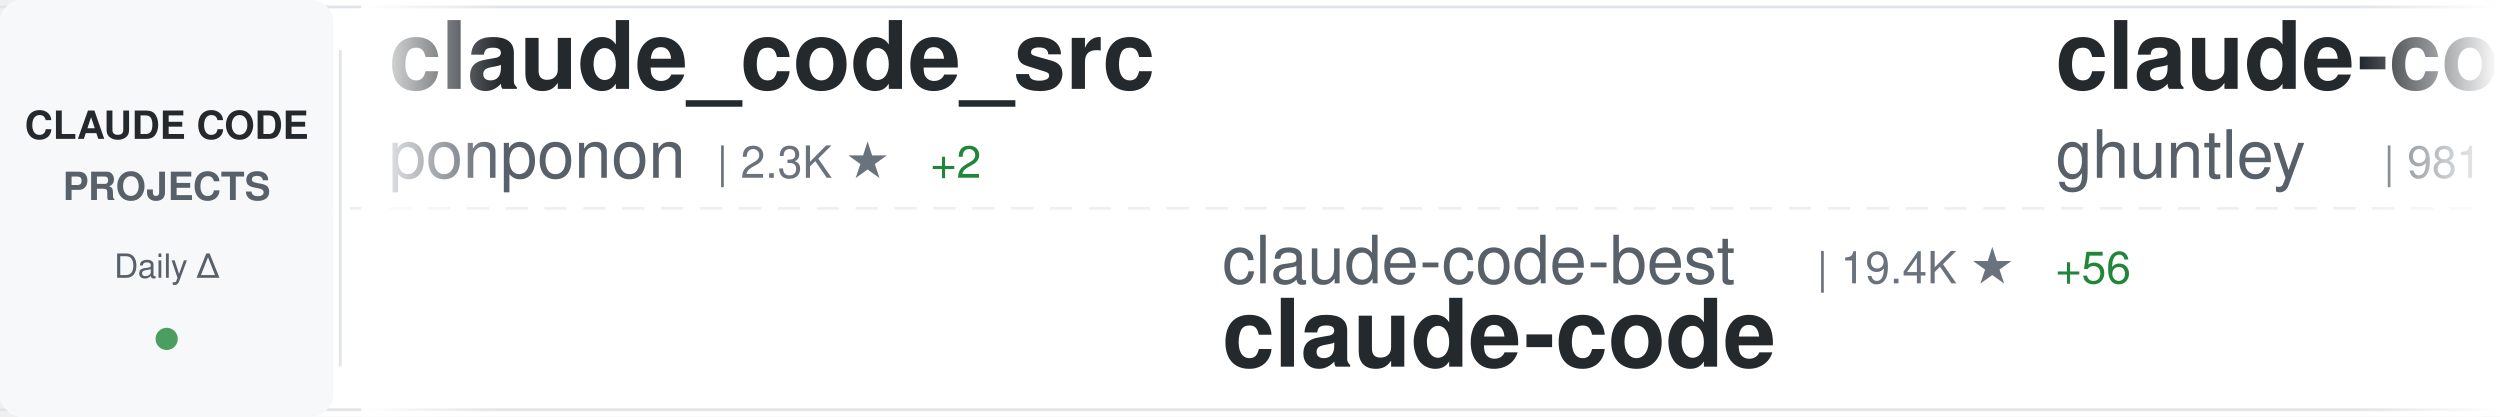
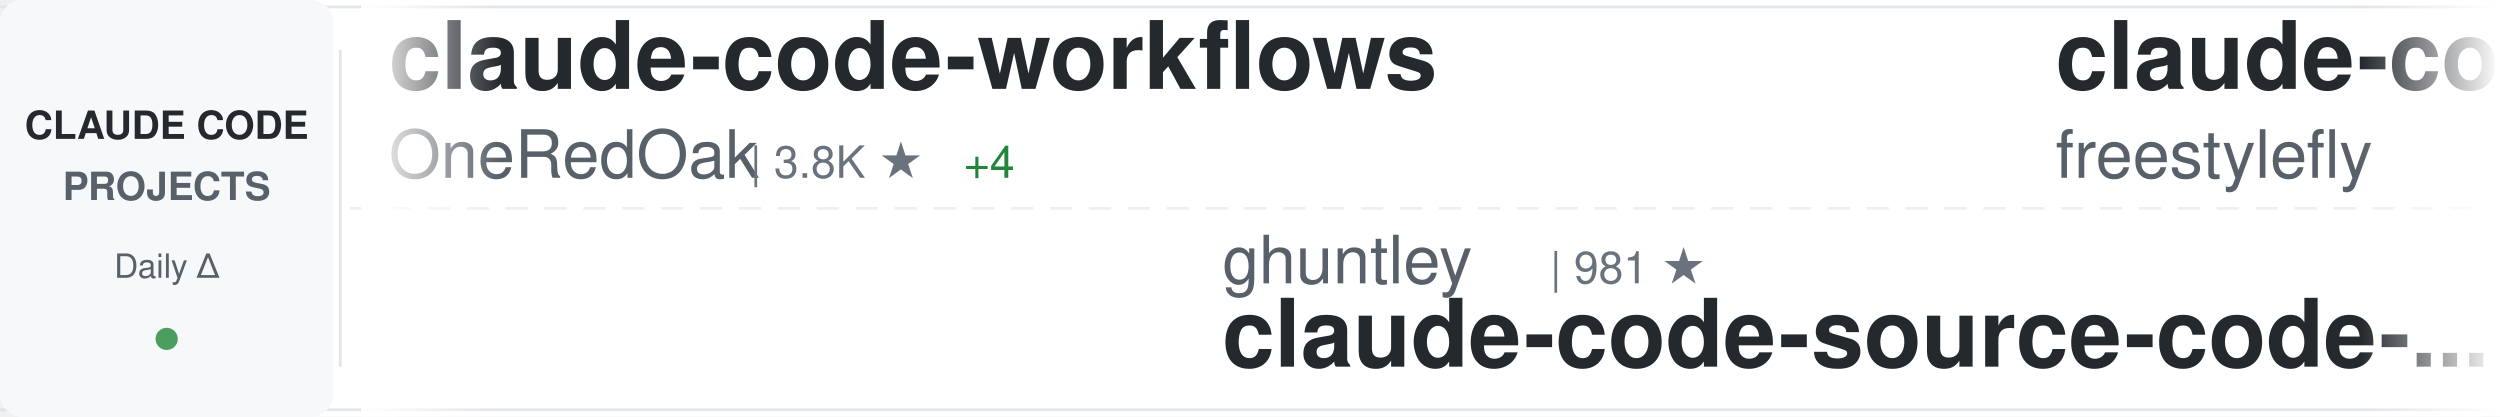
<svg xmlns="http://www.w3.org/2000/svg" width="900" height="150">
  <defs>
    <linearGradient id="awesomeLeftFade" x1="0%" y1="0%" x2="100%" y2="0%">
      <stop offset="0%" style="stop-color:#ffffff;stop-opacity:1" />
      <stop offset="100%" style="stop-color:#ffffff;stop-opacity:0" />
    </linearGradient>
    <linearGradient id="awesomeRightFade" x1="0%" y1="0%" x2="100%" y2="0%">
      <stop offset="0%" style="stop-color:#ffffff;stop-opacity:0" />
      <stop offset="100%" style="stop-color:#ffffff;stop-opacity:1" />
    </linearGradient>
  </defs>
  <rect width="900" height="150" fill="#ffffff" rx="8" />
  <rect x="0" y="2" width="900" height="1" fill="#e1e4e8" />
  <rect x="0" y="147" width="900" height="1" fill="#e1e4e8" />
  <line x1="0" y1="75" x2="900" y2="75" stroke="#e1e4e8" stroke-width="1" stroke-dasharray="8 6" opacity="0.6" />
  <rect x="0" y="0" width="120" height="150" fill="#f6f8fa" rx="8" />
  <text x="60" y="50" font-family="-apple-system, BlinkMacSystemFont, 'Segoe UI', Helvetica, Arial, sans-serif" font-size="14" font-weight="600" fill="#24292e" text-anchor="middle">CLAUDE CODE</text>
  <text x="60" y="72" font-family="-apple-system, BlinkMacSystemFont, 'Segoe UI', Helvetica, Arial, sans-serif" font-size="14" font-weight="600" fill="#586069" text-anchor="middle">PROJECTS</text>
  <text x="60" y="100" font-family="-apple-system, BlinkMacSystemFont, 'Segoe UI', Helvetica, Arial, sans-serif" font-size="12" font-weight="500" fill="#586069" text-anchor="middle">Daily Δ</text>
  <circle cx="60" cy="122" r="4" fill="#22863a" opacity="0.8" />
  <rect x="122" y="18" width="1" height="114" fill="#e1e4e8" />
  <clipPath id="awesomeTickerClip">
    <rect x="130" y="0" width="770" height="150" />
  </clipPath>
  <g clip-path="url(#awesomeTickerClip)">
    <g id="awesomeTickerItems">
      <animateTransform attributeName="transform" attributeType="XML" type="translate" from="0 0" to="-3000 0" dur="54s" repeatCount="indefinite" />
      <g transform="translate(0, 0)">
-         <text x="140" y="32" font-family="-apple-system, BlinkMacSystemFont, 'Segoe UI', Helvetica, Arial, sans-serif" font-size="34" font-weight="600" fill="#24292e">claude_code_src</text>
-         <text x="140" y="64" font-family="-apple-system, BlinkMacSystemFont, 'Segoe UI', Helvetica, Arial, sans-serif" font-size="24" font-weight="400" fill="#586069">ponponon</text>
-         <text x="258" y="64" font-family="-apple-system, BlinkMacSystemFont, 'Segoe UI', Helvetica, Arial, sans-serif" font-size="16" font-weight="500" fill="#6a737d">| 2.3K ★</text>
-         <text x="335" y="64" font-family="-apple-system, BlinkMacSystemFont, 'Segoe UI', Helvetica, Arial, sans-serif" font-size="16" font-weight="500" fill="#22863a"> +2</text>
+         <text x="140" y="32" font-family="-apple-system, BlinkMacSystemFont, 'Segoe UI', Helvetica, Arial, sans-serif" font-size="34" font-weight="600" fill="#24292e">claude-code-workflows</text>
+         <text x="140" y="64" font-family="-apple-system, BlinkMacSystemFont, 'Segoe UI', Helvetica, Arial, sans-serif" font-size="24" font-weight="400" fill="#586069">OneRedOak</text>
+         <text x="270" y="64" font-family="-apple-system, BlinkMacSystemFont, 'Segoe UI', Helvetica, Arial, sans-serif" font-size="16" font-weight="500" fill="#6a737d">| 3.8K ★</text>
+         <text x="347" y="64" font-family="-apple-system, BlinkMacSystemFont, 'Segoe UI', Helvetica, Arial, sans-serif" font-size="16" font-weight="500" fill="#22863a"> +4</text>
      </g>
      <g transform="translate(300, 0)">
-         <text x="140" y="102" font-family="-apple-system, BlinkMacSystemFont, 'Segoe UI', Helvetica, Arial, sans-serif" font-size="24" font-weight="400" fill="#586069">claude-code-best</text>
-         <text x="354" y="102" font-family="-apple-system, BlinkMacSystemFont, 'Segoe UI', Helvetica, Arial, sans-serif" font-size="16" font-weight="500" fill="#6a737d">| 19.4K ★</text>
-         <text x="440" y="102" font-family="-apple-system, BlinkMacSystemFont, 'Segoe UI', Helvetica, Arial, sans-serif" font-size="16" font-weight="500" fill="#22863a"> +56</text>
+         <text x="140" y="102" font-family="-apple-system, BlinkMacSystemFont, 'Segoe UI', Helvetica, Arial, sans-serif" font-size="24" font-weight="400" fill="#586069">ghuntley</text>
+         <text x="258" y="102" font-family="-apple-system, BlinkMacSystemFont, 'Segoe UI', Helvetica, Arial, sans-serif" font-size="16" font-weight="500" fill="#6a737d">| 981 ★</text>
+         <text x="140" y="132" font-family="-apple-system, BlinkMacSystemFont, 'Segoe UI', Helvetica, Arial, sans-serif" font-size="34" font-weight="600" fill="#24292e">claude-code-source-code-...</text>
+       </g>
+       <g transform="translate(600, 0)">
+         <text x="140" y="32" font-family="-apple-system, BlinkMacSystemFont, 'Segoe UI', Helvetica, Arial, sans-serif" font-size="34" font-weight="600" fill="#24292e">claude-code</text>
+         <text x="140" y="64" font-family="-apple-system, BlinkMacSystemFont, 'Segoe UI', Helvetica, Arial, sans-serif" font-size="24" font-weight="400" fill="#586069">freestylefly</text>
+         <text x="306" y="64" font-family="-apple-system, BlinkMacSystemFont, 'Segoe UI', Helvetica, Arial, sans-serif" font-size="16" font-weight="500" fill="#6a737d">| 125 ★</text>
+       </g>
+       <g transform="translate(900, 0)">
+         <text x="140" y="102" font-family="-apple-system, BlinkMacSystemFont, 'Segoe UI', Helvetica, Arial, sans-serif" font-size="24" font-weight="400" fill="#586069">alex000kim</text>
+         <text x="282" y="102" font-family="-apple-system, BlinkMacSystemFont, 'Segoe UI', Helvetica, Arial, sans-serif" font-size="16" font-weight="500" fill="#6a737d">| 227 ★</text>
        <text x="140" y="132" font-family="-apple-system, BlinkMacSystemFont, 'Segoe UI', Helvetica, Arial, sans-serif" font-size="34" font-weight="600" fill="#24292e">claude-code</text>
      </g>
-       <g transform="translate(600, 0)">
-         <text x="140" y="32" font-family="-apple-system, BlinkMacSystemFont, 'Segoe UI', Helvetica, Arial, sans-serif" font-size="34" font-weight="600" fill="#24292e">claude-code-source-code-...</text>
-         <text x="140" y="64" font-family="-apple-system, BlinkMacSystemFont, 'Segoe UI', Helvetica, Arial, sans-serif" font-size="24" font-weight="400" fill="#586069">ghuntley</text>
-         <text x="258" y="64" font-family="-apple-system, BlinkMacSystemFont, 'Segoe UI', Helvetica, Arial, sans-serif" font-size="16" font-weight="500" fill="#6a737d">| 981 ★</text>
-       </g>
-       <g transform="translate(900, 0)">
-         <text x="140" y="102" font-family="-apple-system, BlinkMacSystemFont, 'Segoe UI', Helvetica, Arial, sans-serif" font-size="24" font-weight="400" fill="#586069">wanshuiyin</text>
-         <text x="282" y="102" font-family="-apple-system, BlinkMacSystemFont, 'Segoe UI', Helvetica, Arial, sans-serif" font-size="16" font-weight="500" fill="#6a737d">| 11.3K ★</text>
-         <text x="368" y="102" font-family="-apple-system, BlinkMacSystemFont, 'Segoe UI', Helvetica, Arial, sans-serif" font-size="16" font-weight="500" fill="#22863a"> +59</text>
-         <text x="140" y="132" font-family="-apple-system, BlinkMacSystemFont, 'Segoe UI', Helvetica, Arial, sans-serif" font-size="34" font-weight="600" fill="#24292e">Auto-claude-code-researc...</text>
-       </g>
      <g transform="translate(1200, 0)">
-         <text x="140" y="32" font-family="-apple-system, BlinkMacSystemFont, 'Segoe UI', Helvetica, Arial, sans-serif" font-size="34" font-weight="600" fill="#24292e">ClaudeCodeAgents</text>
-         <text x="140" y="64" font-family="-apple-system, BlinkMacSystemFont, 'Segoe UI', Helvetica, Arial, sans-serif" font-size="24" font-weight="400" fill="#586069">darcyegb</text>
-         <text x="258" y="64" font-family="-apple-system, BlinkMacSystemFont, 'Segoe UI', Helvetica, Arial, sans-serif" font-size="16" font-weight="500" fill="#6a737d">| 711 ★</text>
+         <text x="140" y="32" font-family="-apple-system, BlinkMacSystemFont, 'Segoe UI', Helvetica, Arial, sans-serif" font-size="34" font-weight="600" fill="#24292e">claude-code-rev</text>
+         <text x="140" y="64" font-family="-apple-system, BlinkMacSystemFont, 'Segoe UI', Helvetica, Arial, sans-serif" font-size="24" font-weight="400" fill="#586069">oboard</text>
+         <text x="234" y="64" font-family="-apple-system, BlinkMacSystemFont, 'Segoe UI', Helvetica, Arial, sans-serif" font-size="16" font-weight="500" fill="#6a737d">| 3.2K ★</text>
+         <text x="311" y="64" font-family="-apple-system, BlinkMacSystemFont, 'Segoe UI', Helvetica, Arial, sans-serif" font-size="16" font-weight="500" fill="#22863a"> +5</text>
      </g>
      <g transform="translate(1500, 0)">
-         <text x="140" y="102" font-family="-apple-system, BlinkMacSystemFont, 'Segoe UI', Helvetica, Arial, sans-serif" font-size="24" font-weight="400" fill="#586069">ChrisWiles</text>
-         <text x="282" y="102" font-family="-apple-system, BlinkMacSystemFont, 'Segoe UI', Helvetica, Arial, sans-serif" font-size="16" font-weight="500" fill="#6a737d">| 5.9K ★</text>
-         <text x="359" y="102" font-family="-apple-system, BlinkMacSystemFont, 'Segoe UI', Helvetica, Arial, sans-serif" font-size="16" font-weight="500" fill="#22863a"> +2</text>
-         <text x="140" y="132" font-family="-apple-system, BlinkMacSystemFont, 'Segoe UI', Helvetica, Arial, sans-serif" font-size="34" font-weight="600" fill="#24292e">claude-code-showcase</text>
+         <text x="140" y="102" font-family="-apple-system, BlinkMacSystemFont, 'Segoe UI', Helvetica, Arial, sans-serif" font-size="24" font-weight="400" fill="#586069">frankbria</text>
+         <text x="270" y="102" font-family="-apple-system, BlinkMacSystemFont, 'Segoe UI', Helvetica, Arial, sans-serif" font-size="16" font-weight="500" fill="#6a737d">| 9.2K ★</text>
+         <text x="347" y="102" font-family="-apple-system, BlinkMacSystemFont, 'Segoe UI', Helvetica, Arial, sans-serif" font-size="16" font-weight="500" fill="#22863a"> +7</text>
+         <text x="140" y="132" font-family="-apple-system, BlinkMacSystemFont, 'Segoe UI', Helvetica, Arial, sans-serif" font-size="34" font-weight="600" fill="#24292e">ralph-claude-code</text>
      </g>
      <g transform="translate(1800, 0)">
-         <text x="140" y="32" font-family="-apple-system, BlinkMacSystemFont, 'Segoe UI', Helvetica, Arial, sans-serif" font-size="34" font-weight="600" fill="#24292e">claude-code</text>
-         <text x="140" y="64" font-family="-apple-system, BlinkMacSystemFont, 'Segoe UI', Helvetica, Arial, sans-serif" font-size="24" font-weight="400" fill="#586069">xorespesp</text>
-         <text x="270" y="64" font-family="-apple-system, BlinkMacSystemFont, 'Segoe UI', Helvetica, Arial, sans-serif" font-size="16" font-weight="500" fill="#6a737d">| 226 ★</text>
+         <text x="140" y="32" font-family="-apple-system, BlinkMacSystemFont, 'Segoe UI', Helvetica, Arial, sans-serif" font-size="34" font-weight="600" fill="#24292e">claude-code-cli</text>
+         <text x="140" y="64" font-family="-apple-system, BlinkMacSystemFont, 'Segoe UI', Helvetica, Arial, sans-serif" font-size="24" font-weight="400" fill="#586069">huangserva</text>
+         <text x="282" y="64" font-family="-apple-system, BlinkMacSystemFont, 'Segoe UI', Helvetica, Arial, sans-serif" font-size="16" font-weight="500" fill="#6a737d">| 595 ★</text>
+         <text x="350" y="64" font-family="-apple-system, BlinkMacSystemFont, 'Segoe UI', Helvetica, Arial, sans-serif" font-size="16" font-weight="500" fill="#22863a"> +1</text>
      </g>
      <g transform="translate(2100, 0)">
-         <text x="140" y="102" font-family="-apple-system, BlinkMacSystemFont, 'Segoe UI', Helvetica, Arial, sans-serif" font-size="24" font-weight="400" fill="#586069">sugyan</text>
-         <text x="234" y="102" font-family="-apple-system, BlinkMacSystemFont, 'Segoe UI', Helvetica, Arial, sans-serif" font-size="16" font-weight="500" fill="#6a737d">| 1.1K ★</text>
-         <text x="140" y="132" font-family="-apple-system, BlinkMacSystemFont, 'Segoe UI', Helvetica, Arial, sans-serif" font-size="34" font-weight="600" fill="#24292e">claude-code-webui</text>
+         <text x="140" y="102" font-family="-apple-system, BlinkMacSystemFont, 'Segoe UI', Helvetica, Arial, sans-serif" font-size="24" font-weight="400" fill="#586069">musistudio</text>
+         <text x="282" y="102" font-family="-apple-system, BlinkMacSystemFont, 'Segoe UI', Helvetica, Arial, sans-serif" font-size="16" font-weight="500" fill="#6a737d">| 34.7K ★</text>
+         <text x="368" y="102" font-family="-apple-system, BlinkMacSystemFont, 'Segoe UI', Helvetica, Arial, sans-serif" font-size="16" font-weight="500" fill="#22863a"> +36</text>
+         <text x="140" y="132" font-family="-apple-system, BlinkMacSystemFont, 'Segoe UI', Helvetica, Arial, sans-serif" font-size="34" font-weight="600" fill="#24292e">claude-code-router</text>
      </g>
      <g transform="translate(2400, 0)">
-         <text x="140" y="32" font-family="-apple-system, BlinkMacSystemFont, 'Segoe UI', Helvetica, Arial, sans-serif" font-size="34" font-weight="600" fill="#24292e">claude-code</text>
-         <text x="140" y="64" font-family="-apple-system, BlinkMacSystemFont, 'Segoe UI', Helvetica, Arial, sans-serif" font-size="24" font-weight="400" fill="#586069">Tinkeringg-Lab</text>
-         <text x="330" y="64" font-family="-apple-system, BlinkMacSystemFont, 'Segoe UI', Helvetica, Arial, sans-serif" font-size="16" font-weight="500" fill="#6a737d">| 205 ★</text>
+         <text x="140" y="32" font-family="-apple-system, BlinkMacSystemFont, 'Segoe UI', Helvetica, Arial, sans-serif" font-size="34" font-weight="600" fill="#24292e">ECC</text>
+         <text x="140" y="64" font-family="-apple-system, BlinkMacSystemFont, 'Segoe UI', Helvetica, Arial, sans-serif" font-size="24" font-weight="400" fill="#586069">affaan-m</text>
+         <text x="258" y="64" font-family="-apple-system, BlinkMacSystemFont, 'Segoe UI', Helvetica, Arial, sans-serif" font-size="16" font-weight="500" fill="#6a737d">| 205.0K ★</text>
+         <text x="353" y="64" font-family="-apple-system, BlinkMacSystemFont, 'Segoe UI', Helvetica, Arial, sans-serif" font-size="16" font-weight="500" fill="#22863a"> +2.1K</text>
      </g>
      <g transform="translate(2700, 0)">
-         <text x="140" y="102" font-family="-apple-system, BlinkMacSystemFont, 'Segoe UI', Helvetica, Arial, sans-serif" font-size="24" font-weight="400" fill="#586069">anthropics</text>
-         <text x="282" y="102" font-family="-apple-system, BlinkMacSystemFont, 'Segoe UI', Helvetica, Arial, sans-serif" font-size="16" font-weight="500" fill="#6a737d">| 859 ★</text>
-         <text x="350" y="102" font-family="-apple-system, BlinkMacSystemFont, 'Segoe UI', Helvetica, Arial, sans-serif" font-size="16" font-weight="500" fill="#22863a"> +2</text>
-         <text x="140" y="132" font-family="-apple-system, BlinkMacSystemFont, 'Segoe UI', Helvetica, Arial, sans-serif" font-size="34" font-weight="600" fill="#24292e">claude-code-base-action</text>
+         <text x="140" y="102" font-family="-apple-system, BlinkMacSystemFont, 'Segoe UI', Helvetica, Arial, sans-serif" font-size="24" font-weight="400" fill="#586069">mehmoodosman</text>
+         <text x="306" y="102" font-family="-apple-system, BlinkMacSystemFont, 'Segoe UI', Helvetica, Arial, sans-serif" font-size="16" font-weight="500" fill="#6a737d">| 169 ★</text>
+         <text x="140" y="132" font-family="-apple-system, BlinkMacSystemFont, 'Segoe UI', Helvetica, Arial, sans-serif" font-size="34" font-weight="600" fill="#24292e">claude-code</text>
      </g>
      <g transform="translate(3000, 0)">
-         <text x="140" y="32" font-family="-apple-system, BlinkMacSystemFont, 'Segoe UI', Helvetica, Arial, sans-serif" font-size="34" font-weight="600" fill="#24292e">claude_code_src</text>
-         <text x="140" y="64" font-family="-apple-system, BlinkMacSystemFont, 'Segoe UI', Helvetica, Arial, sans-serif" font-size="24" font-weight="400" fill="#586069">ponponon</text>
-         <text x="258" y="64" font-family="-apple-system, BlinkMacSystemFont, 'Segoe UI', Helvetica, Arial, sans-serif" font-size="16" font-weight="500" fill="#6a737d">| 2.3K ★</text>
-         <text x="335" y="64" font-family="-apple-system, BlinkMacSystemFont, 'Segoe UI', Helvetica, Arial, sans-serif" font-size="16" font-weight="500" fill="#22863a"> +2</text>
+         <text x="140" y="32" font-family="-apple-system, BlinkMacSystemFont, 'Segoe UI', Helvetica, Arial, sans-serif" font-size="34" font-weight="600" fill="#24292e">claude-code-workflows</text>
+         <text x="140" y="64" font-family="-apple-system, BlinkMacSystemFont, 'Segoe UI', Helvetica, Arial, sans-serif" font-size="24" font-weight="400" fill="#586069">OneRedOak</text>
+         <text x="270" y="64" font-family="-apple-system, BlinkMacSystemFont, 'Segoe UI', Helvetica, Arial, sans-serif" font-size="16" font-weight="500" fill="#6a737d">| 3.8K ★</text>
+         <text x="347" y="64" font-family="-apple-system, BlinkMacSystemFont, 'Segoe UI', Helvetica, Arial, sans-serif" font-size="16" font-weight="500" fill="#22863a"> +4</text>
      </g>
      <g transform="translate(3300, 0)">
-         <text x="140" y="102" font-family="-apple-system, BlinkMacSystemFont, 'Segoe UI', Helvetica, Arial, sans-serif" font-size="24" font-weight="400" fill="#586069">claude-code-best</text>
-         <text x="354" y="102" font-family="-apple-system, BlinkMacSystemFont, 'Segoe UI', Helvetica, Arial, sans-serif" font-size="16" font-weight="500" fill="#6a737d">| 19.4K ★</text>
-         <text x="440" y="102" font-family="-apple-system, BlinkMacSystemFont, 'Segoe UI', Helvetica, Arial, sans-serif" font-size="16" font-weight="500" fill="#22863a"> +56</text>
-         <text x="140" y="132" font-family="-apple-system, BlinkMacSystemFont, 'Segoe UI', Helvetica, Arial, sans-serif" font-size="34" font-weight="600" fill="#24292e">claude-code</text>
+         <text x="140" y="102" font-family="-apple-system, BlinkMacSystemFont, 'Segoe UI', Helvetica, Arial, sans-serif" font-size="24" font-weight="400" fill="#586069">ghuntley</text>
+         <text x="258" y="102" font-family="-apple-system, BlinkMacSystemFont, 'Segoe UI', Helvetica, Arial, sans-serif" font-size="16" font-weight="500" fill="#6a737d">| 981 ★</text>
+         <text x="140" y="132" font-family="-apple-system, BlinkMacSystemFont, 'Segoe UI', Helvetica, Arial, sans-serif" font-size="34" font-weight="600" fill="#24292e">claude-code-source-code-...</text>
      </g>
      <g transform="translate(3600, 0)">
-         <text x="140" y="32" font-family="-apple-system, BlinkMacSystemFont, 'Segoe UI', Helvetica, Arial, sans-serif" font-size="34" font-weight="600" fill="#24292e">claude-code-source-code-...</text>
-         <text x="140" y="64" font-family="-apple-system, BlinkMacSystemFont, 'Segoe UI', Helvetica, Arial, sans-serif" font-size="24" font-weight="400" fill="#586069">ghuntley</text>
-         <text x="258" y="64" font-family="-apple-system, BlinkMacSystemFont, 'Segoe UI', Helvetica, Arial, sans-serif" font-size="16" font-weight="500" fill="#6a737d">| 981 ★</text>
+         <text x="140" y="32" font-family="-apple-system, BlinkMacSystemFont, 'Segoe UI', Helvetica, Arial, sans-serif" font-size="34" font-weight="600" fill="#24292e">claude-code</text>
+         <text x="140" y="64" font-family="-apple-system, BlinkMacSystemFont, 'Segoe UI', Helvetica, Arial, sans-serif" font-size="24" font-weight="400" fill="#586069">freestylefly</text>
+         <text x="306" y="64" font-family="-apple-system, BlinkMacSystemFont, 'Segoe UI', Helvetica, Arial, sans-serif" font-size="16" font-weight="500" fill="#6a737d">| 125 ★</text>
      </g>
      <g transform="translate(3900, 0)">
-         <text x="140" y="102" font-family="-apple-system, BlinkMacSystemFont, 'Segoe UI', Helvetica, Arial, sans-serif" font-size="24" font-weight="400" fill="#586069">wanshuiyin</text>
-         <text x="282" y="102" font-family="-apple-system, BlinkMacSystemFont, 'Segoe UI', Helvetica, Arial, sans-serif" font-size="16" font-weight="500" fill="#6a737d">| 11.3K ★</text>
-         <text x="368" y="102" font-family="-apple-system, BlinkMacSystemFont, 'Segoe UI', Helvetica, Arial, sans-serif" font-size="16" font-weight="500" fill="#22863a"> +59</text>
-         <text x="140" y="132" font-family="-apple-system, BlinkMacSystemFont, 'Segoe UI', Helvetica, Arial, sans-serif" font-size="34" font-weight="600" fill="#24292e">Auto-claude-code-researc...</text>
+         <text x="140" y="102" font-family="-apple-system, BlinkMacSystemFont, 'Segoe UI', Helvetica, Arial, sans-serif" font-size="24" font-weight="400" fill="#586069">alex000kim</text>
+         <text x="282" y="102" font-family="-apple-system, BlinkMacSystemFont, 'Segoe UI', Helvetica, Arial, sans-serif" font-size="16" font-weight="500" fill="#6a737d">| 227 ★</text>
+         <text x="140" y="132" font-family="-apple-system, BlinkMacSystemFont, 'Segoe UI', Helvetica, Arial, sans-serif" font-size="34" font-weight="600" fill="#24292e">claude-code</text>
      </g>
    </g>
  </g>
  <rect x="130" y="0" width="50" height="150" fill="url(#awesomeLeftFade)" />
  <rect x="850" y="0" width="50" height="150" fill="url(#awesomeRightFade)" />
</svg>
